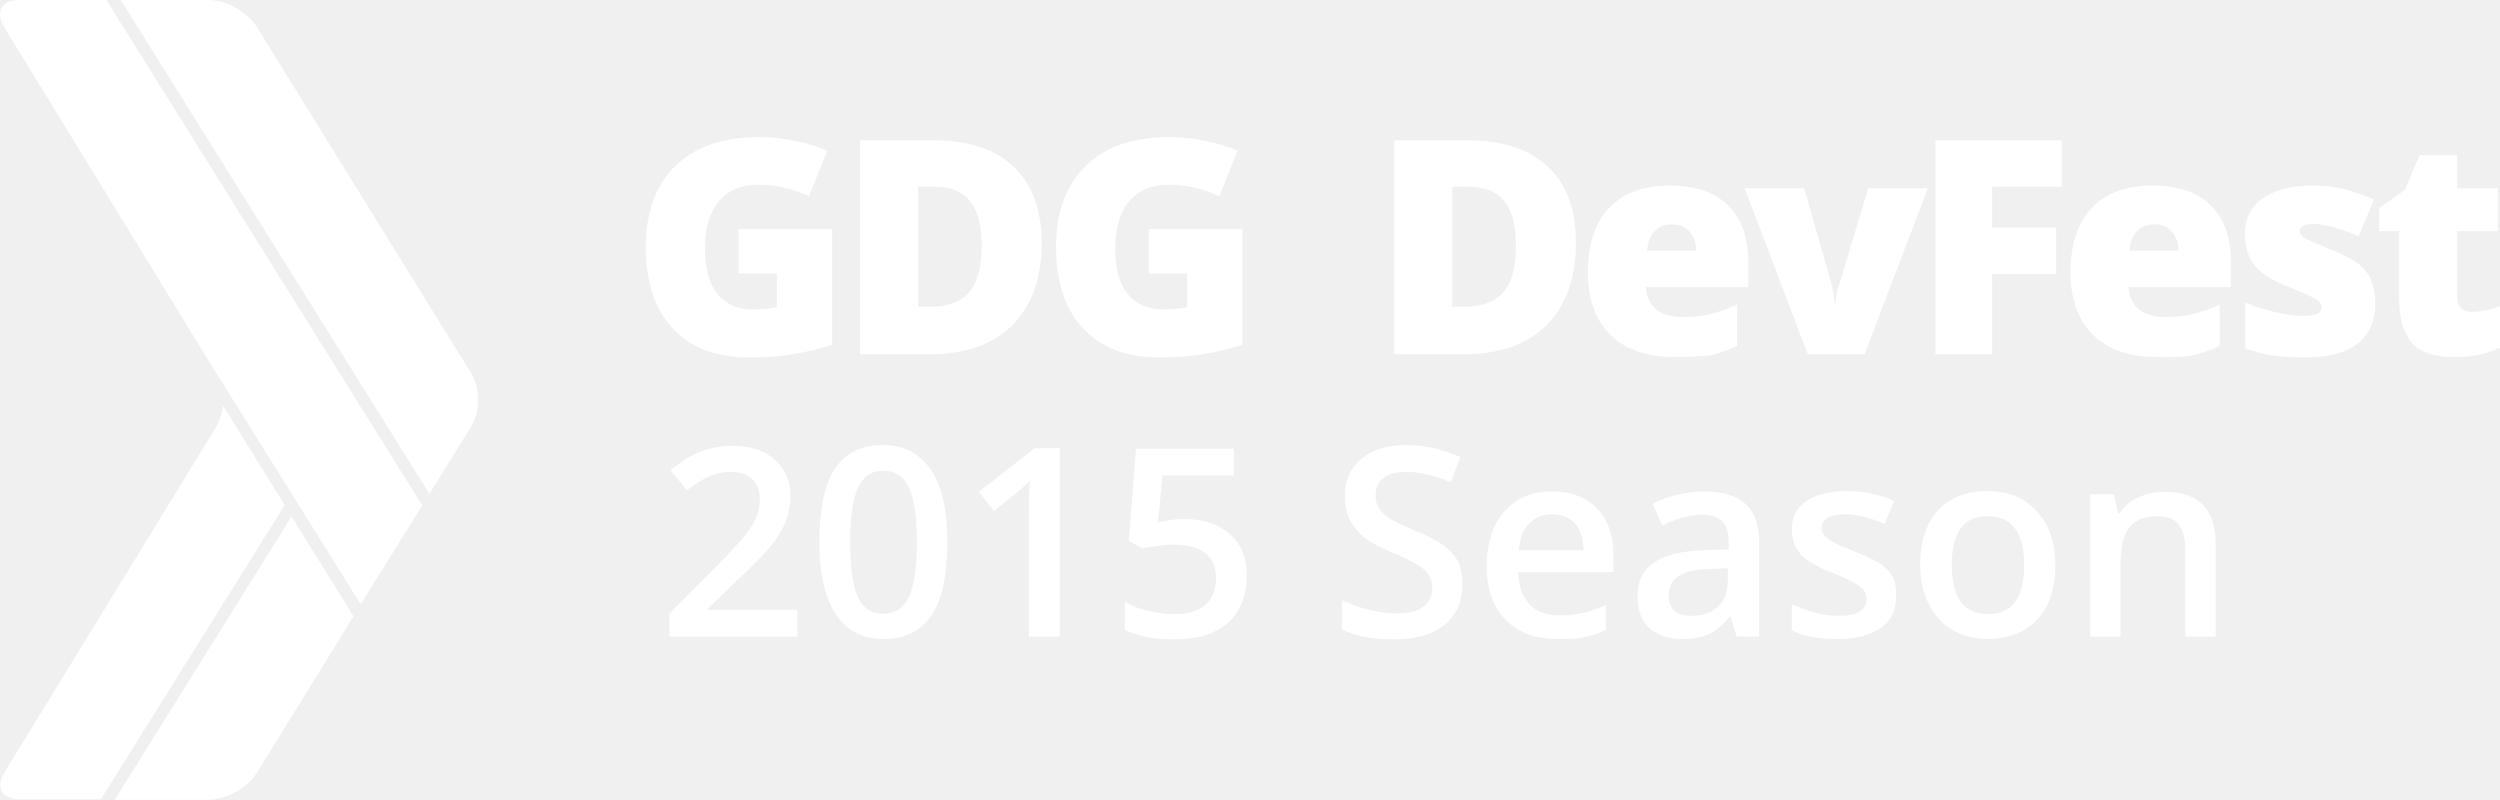
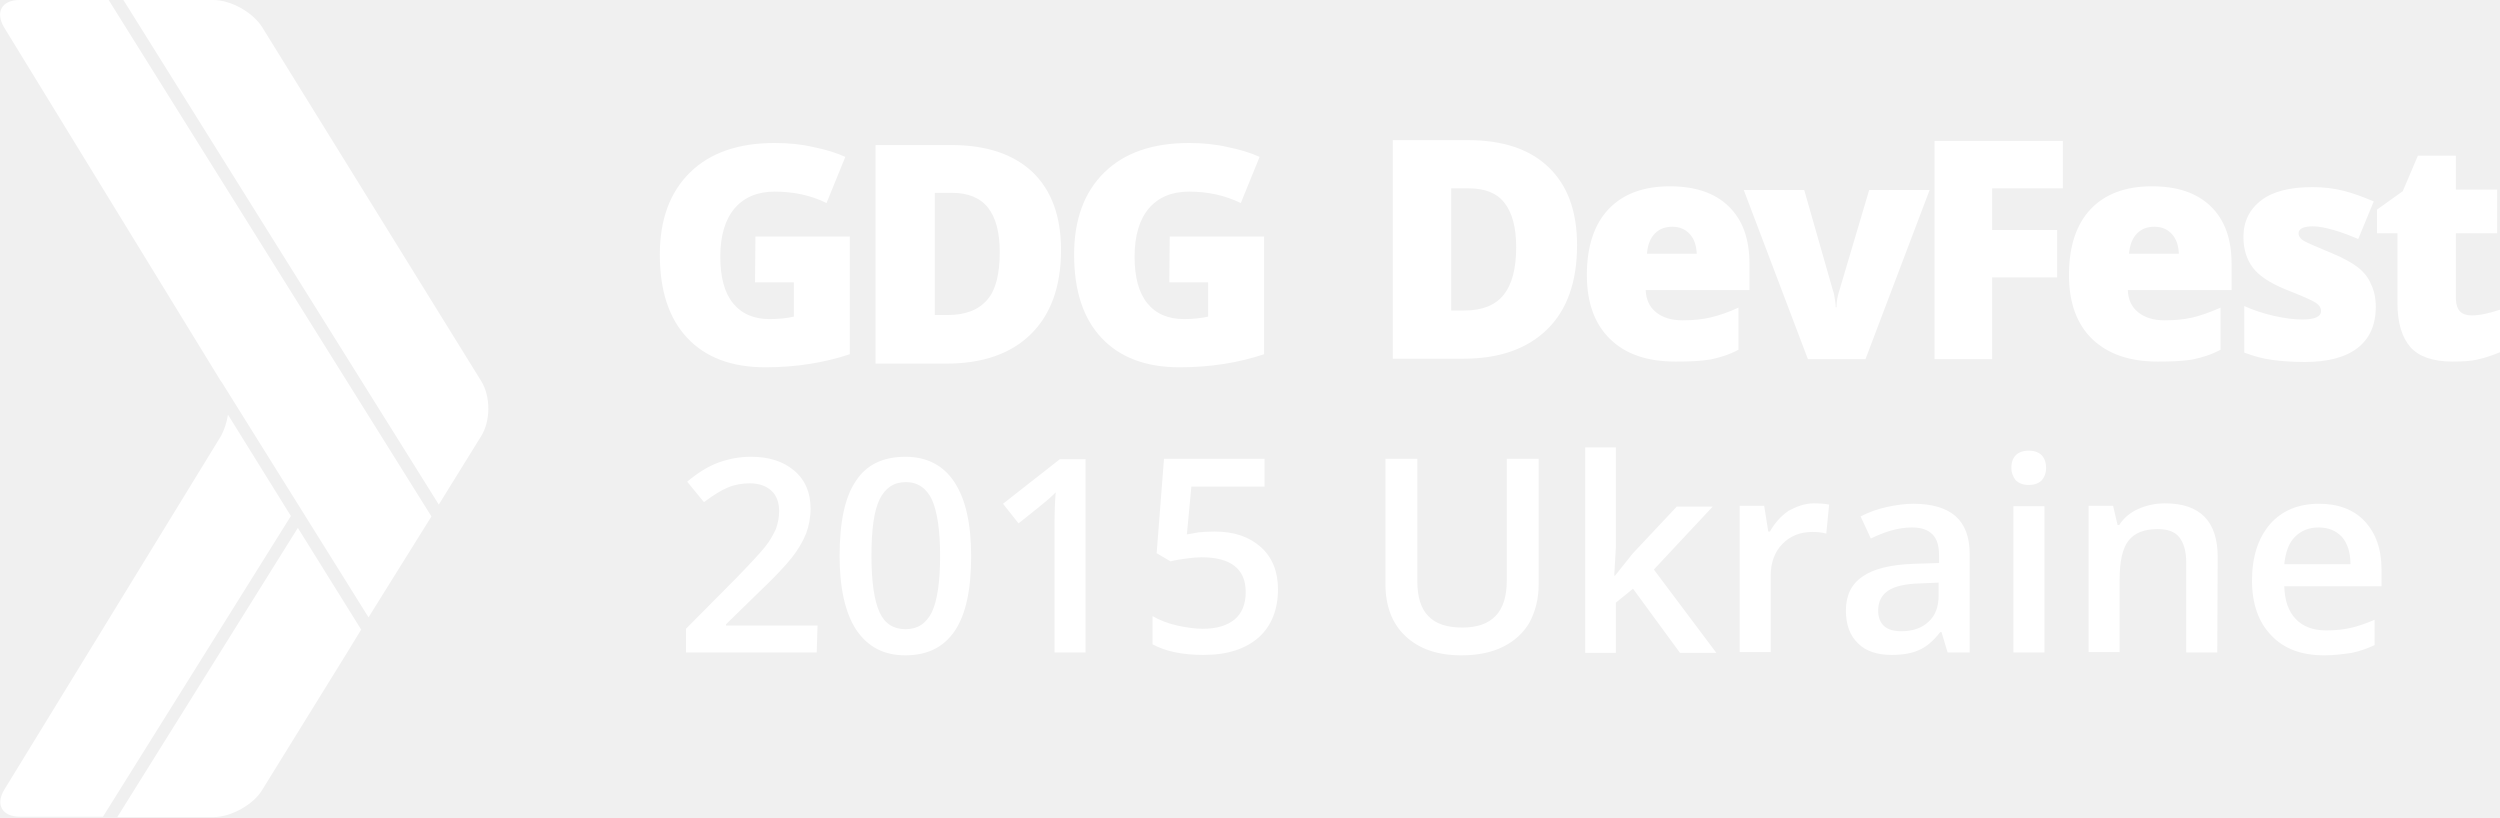
- <svg xmlns="http://www.w3.org/2000/svg" id="Layer_1" viewBox="418.3 3725.1 625.2 200">
-   <style>.st0{fill:#FFFFFF;} .st1{enable-background:new ;}</style>
-   <path class="st0" d="M523.9 3851.5l-79-126.4h-21.8c-4.4 0-6 3-3.8 6.7l53 86.5.3.4 35.9 57.5 15.4-24.7zM536.1 3831.8c2.3-3.7 2.3-9.7 0-13.4l-53.6-86.6c-2.3-3.7-7.7-6.7-12-6.7h-22l77.2 123.5 10.4-16.8zM491.2 3854.3l-44.2 70.8h23.5c4.3 0 9.8-3 12-6.7l21.4-34.6c.1-.1.2-.4.6-1l2.2-3.6-15.5-24.9zM472.4 3831.8l-53 86.5c-2.3 3.7-.6 6.7 3.8 6.7h20.3l46-73.6-15.4-24.8c-.3 1.9-.9 3.7-1.7 5.2z" />
-   <g class="st1">
-     <path class="st0" d="M603.3 3782.4h23.1v28.9c-6.3 2.1-13.2 3.2-20.7 3.2-8.3 0-14.6-2.4-19.1-7.2-4.5-4.8-6.8-11.6-6.8-20.5 0-8.6 2.5-15.4 7.4-20.2 4.9-4.8 11.8-7.2 20.7-7.2 3.4 0 6.5.3 9.5 1 3 .6 5.6 1.4 7.8 2.4l-4.6 11.4c-3.9-1.9-8.1-2.9-12.7-2.9-4.2 0-7.5 1.4-9.8 4.1-2.3 2.7-3.5 6.7-3.5 11.8 0 5 1 8.8 3.1 11.4 2.1 2.6 5.1 3.9 9 3.9 2.1 0 4.1-.2 5.9-.6v-8.4H603v-11.1zM678.8 3785.8c0 8.9-2.5 15.8-7.4 20.7-4.9 4.8-11.8 7.2-20.7 7.2h-17.3v-53.5h18.5c8.6 0 15.2 2.2 19.9 6.6 4.6 4.4 7 10.7 7 19zm-15 .5c0-4.9-1-8.5-2.9-10.9-1.9-2.4-4.9-3.6-8.8-3.6h-4.2v30h3.2c4.4 0 7.6-1.3 9.7-3.8s3-6.4 3-11.7zM705.9 3782.4H729v28.9c-6.3 2.1-13.2 3.2-20.7 3.2-8.3 0-14.6-2.4-19.1-7.2-4.5-4.8-6.8-11.6-6.8-20.5 0-8.6 2.5-15.4 7.4-20.2 4.9-4.8 11.8-7.2 20.7-7.2 3.4 0 6.5.3 9.5 1 3 .6 5.6 1.4 7.8 2.4l-4.6 11.4c-3.9-1.9-8.1-2.9-12.7-2.9-4.2 0-7.5 1.4-9.8 4.1-2.3 2.7-3.5 6.7-3.5 11.8 0 5 1 8.8 3.1 11.4 2.1 2.6 5.1 3.9 9 3.9 2.1 0 4.1-.2 5.9-.6v-8.4h-9.6v-11.1zM812.4 3785.8c0 8.9-2.5 15.8-7.4 20.7-4.9 4.8-11.8 7.2-20.7 7.2H767v-53.5h18.5c8.6 0 15.2 2.2 19.9 6.6 4.7 4.4 7 10.7 7 19zm-15 .5c0-4.9-1-8.5-2.9-10.9-1.9-2.4-4.9-3.6-8.8-3.6h-4.2v30h3.2c4.4 0 7.6-1.3 9.7-3.8s3-6.4 3-11.7zM837.2 3814.4c-6.9 0-12.3-1.8-16.1-5.5-3.8-3.7-5.7-8.9-5.7-15.7 0-7 1.8-12.4 5.3-16.1s8.6-5.6 15.2-5.6c6.2 0 11.1 1.6 14.5 4.9 3.4 3.3 5.1 8 5.1 14.1v6.4h-25.6c.1 2.3.9 4.1 2.5 5.5 1.6 1.3 3.8 2 6.5 2 2.5 0 4.8-.2 6.9-.7 2.1-.5 4.4-1.3 6.9-2.4v10.3c-2.2 1.1-4.6 1.9-7 2.4-2.3.2-5.2.4-8.5.4zm-.8-33.2c-1.7 0-3.1.5-4.2 1.6s-1.8 2.7-2 5h12.3c0-2-.6-3.6-1.7-4.8-1.2-1.2-2.6-1.8-4.4-1.8zM870.4 3813.7l-15.8-41.5h14.9l7 24.5c0 .1.1.3.1.6s.1.6.2 1 .1.8.2 1.3.1.9.1 1.3h.3c0-1.3.2-2.6.7-4.1l7.4-24.6h14.9l-15.8 41.5h-14.2zM916.5 3813.7h-14.2v-53.5h31.6v11.6h-17.4v10.2h16v11.6h-16v20.1zM957.9 3814.4c-6.9 0-12.3-1.8-16.1-5.5-3.8-3.7-5.7-8.9-5.7-15.7 0-7 1.8-12.4 5.3-16.1s8.6-5.6 15.2-5.6c6.2 0 11.1 1.6 14.5 4.9 3.4 3.3 5.1 8 5.1 14.1v6.4h-25.6c.1 2.3.9 4.1 2.5 5.5 1.6 1.3 3.8 2 6.5 2 2.5 0 4.8-.2 6.9-.7 2.1-.5 4.4-1.3 6.9-2.4v10.3c-2.2 1.1-4.6 1.9-7 2.4s-5.2.4-8.5.4zm-.9-33.2c-1.7 0-3.1.5-4.2 1.6s-1.8 2.7-2 5h12.3c0-2-.6-3.6-1.7-4.8-1.1-1.2-2.5-1.8-4.4-1.8zM1012.3 3801c0 4.4-1.5 7.8-4.5 10.1s-7.4 3.4-13 3.4c-3.1 0-5.7-.2-8-.5s-4.6-.9-7-1.8v-11.5c2.2 1 4.7 1.8 7.3 2.4 2.6.6 5 1 7.1 1 3.1 0 4.7-.7 4.7-2.1 0-.7-.4-1.4-1.3-2-.9-.6-3.4-1.7-7.6-3.4-3.8-1.6-6.5-3.3-8-5.3s-2.3-4.5-2.3-7.6c0-3.9 1.5-6.9 4.5-9 3-2.1 7.2-3.2 12.6-3.2 2.7 0 5.3.3 7.7.9 2.4.6 4.9 1.5 7.5 2.6l-3.9 9.2c-1.9-.9-3.9-1.6-6-2.2s-3.9-.9-5.2-.9c-2.3 0-3.5.6-3.5 1.7 0 .7.4 1.3 1.2 1.8s3.2 1.5 7.1 3.1c2.9 1.2 5.1 2.4 6.5 3.5 1.4 1.1 2.5 2.5 3.1 4 .6 1.7 1 3.5 1 5.8zM1036.6 3803.1c1.9 0 4.2-.5 6.9-1.4v10.4c-1.9.8-3.8 1.4-5.5 1.8-1.7.4-3.8.5-6.1.5-4.8 0-8.3-1.2-10.4-3.5-2.1-2.4-3.2-6-3.2-10.9v-17.1h-5v-5.8l6.4-4.5 3.7-8.7h9.4v8.3h10.2v10.7h-10.2v16.2c-.1 2.7 1.2 4 3.8 4z" />
+ <svg xmlns="http://www.w3.org/2000/svg" id="Layer_1" viewBox="428.2 1882.7 611.9 200">
+   <style>.st0{fill:#FFFFFF;}</style>
+   <path class="st0" d="M628.1 2042.4h-32v-5.8l12.2-12.3c3.6-3.7 6-6.3 7.2-7.8s2-3 2.6-4.3c.5-1.4.8-2.8.8-4.4 0-2.1-.6-3.8-1.9-5s-3.1-1.8-5.3-1.8c-1.8 0-3.6.3-5.3 1s-3.6 1.9-5.9 3.6l-4.1-5c2.6-2.2 5.2-3.8 7.7-4.7 2.5-.9 5.1-1.4 7.9-1.4 4.4 0 7.9 1.1 10.6 3.4s4 5.4 4 9.3c0 2.1-.4 4.2-1.1 6.1-.8 1.9-1.9 3.9-3.5 5.9-1.6 2-4.2 4.8-7.9 8.3l-8.2 8v.3h22.4l-.2 6.6zM665.9 2018.8c0 8.2-1.3 14.3-4 18.3s-6.7 6-12.1 6c-5.3 0-9.2-2.1-12-6.2-2.7-4.1-4.1-10.2-4.1-18.1 0-8.3 1.3-14.5 4-18.4 2.6-4 6.7-5.9 12.1-5.9 5.3 0 9.3 2.1 12 6.2s4.1 10.1 4.1 18.1zm-24.4 0c0 6.4.7 11 2 13.8s3.4 4.1 6.4 4.1c2.9 0 5-1.4 6.4-4.2 1.3-2.8 2-7.4 2-13.7 0-6.3-.7-10.9-2-13.8-1.3-2.8-3.5-4.3-6.4-4.3-2.9 0-5 1.4-6.4 4.2-1.4 2.9-2 7.4-2 13.9zM693.9 2042.4h-7.6v-30.5c0-3.6.1-6.5.3-8.7-.5.5-1.1 1.1-1.8 1.7s-3.1 2.6-7.3 5.9l-3.8-4.8 13.9-10.9h6.3v47.3zM725.5 2012.8c4.8 0 8.5 1.3 11.3 3.8s4.2 6 4.2 10.3c0 5-1.6 9-4.7 11.8-3.2 2.8-7.6 4.3-13.5 4.3-5.3 0-9.4-.9-12.5-2.6v-6.9c1.7 1 3.8 1.8 6 2.3 2.3.5 4.4.8 6.3.8 3.4 0 6-.8 7.8-2.3s2.7-3.8 2.7-6.7c0-5.6-3.6-8.5-10.8-8.5-1 0-2.3.1-3.7.3-1.5.2-2.8.4-3.9.7l-3.4-2 1.8-23.1h24.6v6.8h-17.9l-1.1 11.7c.8-.1 1.7-.3 2.8-.5 1.1-.1 2.4-.2 4-.2zM804.8 1995.2v30.6c0 3.5-.8 6.5-2.2 9.2-1.5 2.6-3.7 4.6-6.5 6s-6.2 2.1-10.2 2.1c-5.9 0-10.4-1.6-13.7-4.7-3.3-3.1-4.9-7.4-4.9-12.8V1995h7.8v29.9c0 3.9.9 6.8 2.7 8.6 1.8 1.9 4.6 2.8 8.3 2.8 7.3 0 10.9-3.8 10.9-11.5V1995h7.8v.2zM823.5 2023.6l4.3-5.4 10.8-11.5h8.8l-14.4 15.4 15.3 20.4h-8.9l-11.5-15.7-4.2 3.4v12.3h-7.5v-50.3h7.5v24.5l-.4 6.9h.2zM872.1 2005.9c1.5 0 2.8.1 3.8.3l-.7 7.1c-1.1-.3-2.2-.4-3.4-.4-3 0-5.5 1-7.4 3s-2.8 4.6-2.8 7.7v18.7H854v-35.8h6l1 6.3h.4c1.2-2.1 2.7-3.8 4.6-5.1 1.9-1 3.9-1.8 6.1-1.8zM904.9 2042.4l-1.5-5h-.3c-1.7 2.2-3.5 3.7-5.2 4.4-1.7.8-4 1.2-6.7 1.2-3.5 0-6.3-.9-8.2-2.8-2-1.9-3-4.6-3-8.1 0-3.7 1.4-6.5 4.1-8.3 2.7-1.9 6.9-2.9 12.5-3.1l6.2-.2v-1.9c0-2.3-.5-4-1.6-5.1s-2.7-1.7-5-1.7c-1.8 0-3.6.3-5.3.8s-3.3 1.2-4.8 1.9l-2.5-5.4c1.9-1 4.1-1.8 6.4-2.3 2.3-.5 4.5-.8 6.5-.8 4.5 0 8 1 10.3 3s3.5 5.1 3.5 9.3v24.1h-5.4zm-11.3-5.2c2.8 0 5-.8 6.6-2.3 1.7-1.5 2.5-3.7 2.5-6.5v-3.1l-4.6.2c-3.6.1-6.2.7-7.8 1.8-1.6 1.1-2.4 2.7-2.4 4.9 0 1.6.5 2.8 1.4 3.7 1 .9 2.4 1.3 4.3 1.3zM920.5 1997.2c0-1.4.4-2.4 1.1-3.1.7-.7 1.8-1.1 3.2-1.1 1.3 0 2.4.4 3.1 1.1.7.7 1.1 1.8 1.1 3.1s-.4 2.3-1.1 3.1c-.7.7-1.8 1.1-3.1 1.1-1.4 0-2.4-.4-3.2-1.1-.7-.9-1.1-1.9-1.1-3.1zm8.1 45.2H921v-35.8h7.6v35.8zM970.9 2042.4h-7.6v-22c0-2.8-.6-4.8-1.7-6.2-1.1-1.4-2.9-2-5.3-2-3.2 0-5.6.9-7.1 2.8s-2.2 5.1-2.2 9.5v17.8h-7.6v-35.8h6l1.1 4.7h.4c1.1-1.7 2.6-3 4.6-3.9s4.2-1.4 6.6-1.4c8.6 0 12.9 4.4 12.9 13.1l-.1 23.4zM997.1 2043.1c-5.6 0-9.9-1.6-13-4.9-3.1-3.2-4.7-7.7-4.7-13.4 0-5.8 1.5-10.4 4.4-13.8 2.9-3.3 6.9-5 12-5 4.7 0 8.5 1.4 11.2 4.3s4.1 6.8 4.1 11.8v4.1h-23.8c.1 3.5 1 6.1 2.8 8s4.3 2.8 7.5 2.8c2.1 0 4.1-.2 5.9-.6 1.8-.4 3.8-1.1 5.9-2v6.2c-1.9.9-3.7 1.5-5.6 1.9-2.1.3-4.3.6-6.7.6zm-1.4-31.3c-2.4 0-4.3.8-5.8 2.3s-2.3 3.8-2.6 6.7h16.2c0-3-.8-5.2-2.1-6.7-1.4-1.5-3.3-2.3-5.7-2.3z" />
+   <g>
+     <path class="st0" d="M814.2 1942.7c0 8.9-2.4 15.8-7.3 20.6-4.9 4.8-11.7 7.2-20.6 7.2h-17.2V1917h18.4c8.5 0 15.1 2.2 19.7 6.6 4.7 4.5 7 10.8 7 19.1zm-14.9.5c0-4.9-1-8.5-2.9-10.9-1.9-2.4-4.8-3.5-8.8-3.5h-4.2v29.9h3.2c4.4 0 7.6-1.3 9.6-3.8 2.1-2.6 3.1-6.5 3.1-11.7zM838.3 1971.2c-6.9 0-12.2-1.8-16-5.5s-5.7-8.9-5.7-15.7c0-7 1.8-12.4 5.3-16.1s8.5-5.6 15-5.6c6.2 0 11 1.6 14.4 4.9s5.1 7.9 5.1 14.1v6.4H831c.1 2.3.9 4.1 2.5 5.4 1.6 1.3 3.7 2 6.5 2 2.5 0 4.8-.2 6.9-.7s4.4-1.3 6.8-2.4v10.3c-2.2 1.2-4.5 1.9-6.9 2.4-2.4.4-5.2.5-8.5.5zm-.8-33c-1.7 0-3.1.5-4.2 1.6s-1.8 2.7-2 5h12.2c-.1-2-.6-3.6-1.7-4.8-1.1-1.2-2.5-1.8-4.3-1.8zM870.7 1970.6l-15.7-41.4h14.8l7 24.5c0 .1.1.3.2.6s.1.6.2 1 .1.8.2 1.3.1.9.1 1.3h.2c0-1.3.2-2.6.7-4.1l7.3-24.6h14.8l-15.7 41.4h-14.1zM915.8 1970.6h-14.1v-53.4h31.4v11.6h-17.3v10.2h15.9v11.6h-15.9v20zM956.3 1971.2c-6.8 0-12.1-1.8-16-5.5-3.8-3.7-5.7-8.9-5.7-15.7 0-7 1.8-12.4 5.3-16.1s8.5-5.6 15-5.6c6.2 0 11 1.6 14.4 4.9s5.1 7.9 5.1 14.1v6.4H949c.1 2.3.9 4.1 2.5 5.4s3.7 2 6.5 2c2.5 0 4.8-.2 6.9-.7 2.1-.5 4.3-1.3 6.8-2.4v10.3c-2.2 1.2-4.5 1.9-6.9 2.4-2.4.4-5.2.5-8.5.5zm-.8-33c-1.7 0-3.1.5-4.2 1.6s-1.8 2.7-2 5h12.2c-.1-2-.6-3.6-1.7-4.8-1.1-1.2-2.5-1.8-4.3-1.8zM1009.7 1957.8c0 4.4-1.5 7.8-4.5 10.1s-7.3 3.4-12.9 3.4c-3 0-5.7-.2-7.9-.5-2.3-.3-4.5-.9-6.9-1.8v-11.4c2.2 1 4.6 1.8 7.2 2.4 2.6.6 5 .9 7 .9 3.1 0 4.6-.7 4.6-2.1 0-.7-.4-1.4-1.3-2-.9-.6-3.4-1.7-7.5-3.3-3.8-1.6-6.4-3.3-7.9-5.3s-2.3-4.5-2.3-7.5c0-3.8 1.5-6.8 4.4-9s7.1-3.2 12.5-3.2c2.7 0 5.3.3 7.6.9 2.4.6 4.8 1.5 7.4 2.6l-3.8 9.2c-1.9-.8-3.9-1.6-6-2.2s-3.8-.9-5.1-.9c-2.3 0-3.5.6-3.5 1.7 0 .7.4 1.3 1.2 1.8s3.2 1.5 7 3.1c2.9 1.2 5 2.4 6.4 3.5s2.5 2.5 3.1 4c.8 1.6 1.2 3.5 1.2 5.6zM1033.2 1959.9c1.9 0 4.2-.5 6.9-1.4v10.4c-1.9.8-3.7 1.4-5.5 1.8-1.7.4-3.8.5-6.1.5-4.8 0-8.2-1.2-10.3-3.5-2.1-2.4-3.2-6-3.2-10.8v-17.1h-5v-5.8l6.3-4.5 3.7-8.7h9.3v8.3h10.1v10.7h-10.1v16.1c.1 2.8 1.4 4 3.9 4z" />
  </g>
-   <g class="st1">
-     <path class="st0" d="M617.6 3884.3h-31.9v-5.7l12.1-12.2c3.6-3.7 6-6.3 7.1-7.8 1.2-1.5 2-3 2.6-4.3s.8-2.8.8-4.4c0-2.1-.6-3.8-1.9-5-1.3-1.2-3-1.8-5.3-1.8-1.8 0-3.5.3-5.2 1-1.7.7-3.6 1.9-5.8 3.6l-4.1-5c2.6-2.2 5.2-3.8 7.6-4.7s5.1-1.4 7.9-1.4c4.4 0 7.9 1.1 10.5 3.4 2.6 2.3 4 5.4 4 9.2 0 2.1-.4 4.1-1.1 6.1-.8 1.9-1.9 3.9-3.5 5.9-1.6 2-4.2 4.8-7.9 8.2l-8.2 7.9v.3h22.4v6.7zM655.2 3860.7c0 8.2-1.3 14.3-3.9 18.2-2.6 4-6.7 6-12.1 6-5.2 0-9.2-2.1-11.9-6.2s-4.1-10.1-4.1-18c0-8.3 1.3-14.4 3.9-18.4 2.6-3.9 6.6-5.9 12-5.9 5.3 0 9.2 2.1 12 6.2s4.1 10.2 4.1 18.1zm-24.3 0c0 6.4.7 11 2 13.8s3.4 4.1 6.3 4.1 5-1.4 6.4-4.2c1.3-2.8 2-7.4 2-13.7 0-6.3-.7-10.9-2-13.7-1.3-2.8-3.5-4.2-6.4-4.2s-5 1.4-6.3 4.2-2 7.3-2 13.7zM683.2 3884.3h-7.6v-30.4c0-3.6.1-6.5.3-8.6-.5.5-1.1 1.1-1.8 1.7-.7.6-3.1 2.6-7.2 5.9l-3.8-4.8 13.9-10.9h6.3v47.1zM714.6 3854.9c4.7 0 8.5 1.3 11.3 3.8s4.2 5.9 4.2 10.3c0 5-1.6 9-4.7 11.8-3.1 2.8-7.6 4.2-13.4 4.2-5.3 0-9.4-.8-12.4-2.5v-6.9c1.7 1 3.7 1.8 6 2.3s4.4.8 6.3.8c3.4 0 6-.8 7.8-2.3s2.7-3.8 2.7-6.7c0-5.6-3.6-8.4-10.8-8.4-1 0-2.3.1-3.7.3-1.5.2-2.8.4-3.9.7l-3.4-2 1.8-23h24.5v6.7H709l-1.1 11.7c.8-.1 1.7-.3 2.8-.5 1-.2 2.4-.3 3.9-.3zM784 3871.5c0 4.2-1.5 7.5-4.5 9.9s-7.2 3.6-12.5 3.6-9.7-.8-13.1-2.5v-7.3c2.1 1 4.4 1.8 6.8 2.4s4.7.9 6.8.9c3.1 0 5.3-.6 6.8-1.7s2.2-2.7 2.2-4.7c0-1.8-.7-3.3-2-4.5s-4.1-2.7-8.2-4.4c-4.3-1.7-7.3-3.7-9.1-6s-2.6-4.9-2.6-8.1c0-3.9 1.4-7 4.2-9.3s6.5-3.4 11.2-3.4c4.5 0 9 1 13.5 3l-2.4 6.3c-4.2-1.8-7.9-2.6-11.2-2.6-2.5 0-4.4.5-5.7 1.6-1.3 1.1-1.9 2.5-1.9 4.3 0 1.2.3 2.3.8 3.1.5.9 1.4 1.7 2.5 2.5s3.3 1.8 6.4 3.1c3.5 1.4 6 2.8 7.6 4s2.8 2.7 3.5 4.2.9 3.5.9 5.6zM807.8 3884.9c-5.5 0-9.9-1.6-13-4.8s-4.7-7.7-4.7-13.4c0-5.8 1.5-10.4 4.4-13.7s6.9-5 12-5c4.7 0 8.4 1.4 11.2 4.3s4.1 6.8 4.1 11.8v4.1H798c.1 3.5 1 6.1 2.8 8s4.2 2.8 7.4 2.8c2.1 0 4.1-.2 5.9-.6 1.8-.4 3.8-1.1 5.8-2v6.2c-1.8.9-3.7 1.5-5.6 1.9s-4 .4-6.5.4zm-1.3-31.2c-2.4 0-4.3.8-5.8 2.3s-2.3 3.7-2.6 6.7h16.2c0-2.9-.8-5.2-2.1-6.7-1.4-1.5-3.3-2.3-5.7-2.3zM852.6 3884.3l-1.5-5h-.3c-1.7 2.2-3.4 3.6-5.2 4.4-1.7.8-4 1.2-6.7 1.2-3.5 0-6.2-.9-8.2-2.8s-2.9-4.6-2.9-8c0-3.7 1.4-6.4 4.1-8.3s6.9-2.9 12.5-3.1l6.2-.2v-1.9c0-2.3-.5-4-1.6-5.1-1.1-1.1-2.7-1.7-4.9-1.7-1.8 0-3.6.3-5.3.8s-3.3 1.2-4.8 1.9l-2.4-5.4c1.9-1 4-1.8 6.3-2.3 2.3-.5 4.5-.8 6.5-.8 4.5 0 8 1 10.3 3 2.3 2 3.5 5.1 3.5 9.3v24h-5.6zm-11.3-5.2c2.8 0 5-.8 6.6-2.3 1.7-1.5 2.5-3.7 2.5-6.5v-3.1l-4.6.2c-3.6.1-6.2.7-7.8 1.8-1.6 1.1-2.4 2.7-2.4 4.9 0 1.6.5 2.8 1.4 3.7 1 .9 2.4 1.3 4.3 1.3zM892.5 3874.1c0 3.5-1.3 6.2-3.8 8s-6.2 2.8-10.9 2.8-8.6-.7-11.4-2.2v-6.5c4.2 1.9 8.1 2.9 11.7 2.9 4.7 0 7-1.4 7-4.2 0-.9-.3-1.7-.8-2.3s-1.4-1.2-2.5-1.9c-1.2-.6-2.8-1.4-4.9-2.2-4.1-1.6-6.9-3.2-8.3-4.8s-2.2-3.7-2.2-6.2c0-3.1 1.2-5.4 3.7-7.1 2.5-1.7 5.8-2.5 10-2.5s8.2.8 11.9 2.5l-2.4 5.7c-3.8-1.6-7.1-2.4-9.7-2.4-4 0-6 1.1-6 3.4 0 1.1.5 2.1 1.6 2.8 1 .8 3.3 1.8 6.8 3.2 2.9 1.1 5.1 2.2 6.4 3.1s2.3 2 3 3.3.8 2.9.8 4.6zM932.3 3866.4c0 5.8-1.5 10.4-4.5 13.6s-7.1 4.9-12.5 4.9c-3.3 0-6.3-.8-8.8-2.3s-4.5-3.7-5.9-6.5-2.1-6.1-2.1-9.8c0-5.8 1.5-10.3 4.4-13.5s7.1-4.9 12.5-4.9c5.2 0 9.2 1.7 12.2 5 3.2 3.4 4.7 7.9 4.7 13.5zm-25.9 0c0 8.2 3 12.3 9.1 12.3 6 0 9-4.1 9-12.3 0-8.1-3-12.2-9.1-12.2-3.2 0-5.5 1.1-6.9 3.2s-2.1 5.1-2.1 9zM972.4 3884.3h-7.6v-21.9c0-2.8-.6-4.8-1.7-6.2-1.1-1.4-2.9-2-5.3-2-3.2 0-5.5.9-7 2.8s-2.2 5.1-2.2 9.5v17.8H941v-35.6h5.9l1.1 4.7h.4c1.1-1.7 2.6-3 4.6-3.9s4.2-1.4 6.6-1.4c8.6 0 12.8 4.4 12.8 13.1v23.1z" />
+   <g>
+     <path class="st0" d="M613.1 1940.6h23.1v28.8c-6.3 2.1-13.2 3.2-20.7 3.2-8.2 0-14.6-2.4-19.1-7.2-4.5-4.8-6.7-11.6-6.7-20.4 0-8.6 2.5-15.3 7.4-20.1 4.9-4.8 11.8-7.2 20.7-7.2 3.4 0 6.5.3 9.5 1 3 .6 5.6 1.4 7.8 2.4l-4.6 11.3c-3.8-1.9-8.1-2.8-12.7-2.8-4.2 0-7.5 1.4-9.8 4.1s-3.5 6.7-3.5 11.8c0 5 1 8.8 3.1 11.4 2.1 2.6 5.1 3.9 9 3.9 2.1 0 4.1-.2 5.9-.6v-8.4H613l.1-11.2zM687.9 1943.9c0 8.9-2.5 15.8-7.4 20.6-4.9 4.8-11.8 7.2-20.7 7.2h-17.3v-53.5H661c8.6 0 15.2 2.2 19.9 6.6 4.7 4.5 7 10.9 7 19.1zm-15 .5c0-4.9-1-8.5-2.9-10.9-1.9-2.4-4.9-3.6-8.8-3.6H657v29.9h3.2c4.4 0 7.6-1.3 9.7-3.8 2-2.3 3-6.2 3-11.6zM714.5 1940.6h23.1v28.8c-6.3 2.1-13.1 3.2-20.7 3.2-8.2 0-14.6-2.4-19.1-7.2-4.5-4.8-6.7-11.6-6.7-20.4 0-8.6 2.5-15.3 7.4-20.1 4.9-4.8 11.8-7.2 20.7-7.2 3.4 0 6.5.3 9.5 1 3 .6 5.6 1.4 7.8 2.4l-4.6 11.3c-3.9-1.9-8.1-2.8-12.7-2.8-4.2 0-7.5 1.4-9.8 4.1s-3.5 6.7-3.5 11.8c0 5 1 8.8 3.1 11.4 2.1 2.6 5.1 3.9 9 3.9 2.1 0 4.1-.2 5.9-.6v-8.4h-9.5l.1-11.2z" />
+   </g>
+   <g>
+     <path class="st0" d="M533.8 2009.1l-79-126.4H433c-4.4 0-6 3-3.8 6.7l53 86.5.3.4 35.9 57.5 15.4-24.7zM546 1989.4c2.3-3.7 2.3-9.7 0-13.4l-53.6-86.6c-2.3-3.7-7.7-6.7-12-6.7h-22l77.2 123.5 10.4-16.8zM501.1 2011.9l-44.2 70.8h23.5c4.3 0 9.8-3 12-6.7l21.4-34.6c.1-.1.2-.4.6-1l2.2-3.6-15.5-24.9zM482.3 1989.4l-53 86.5c-2.3 3.7-.6 6.7 3.8 6.7h20.3l46-73.6-15.4-24.8c-.3 1.9-.9 3.7-1.7 5.2z" />
  </g>
</svg>
